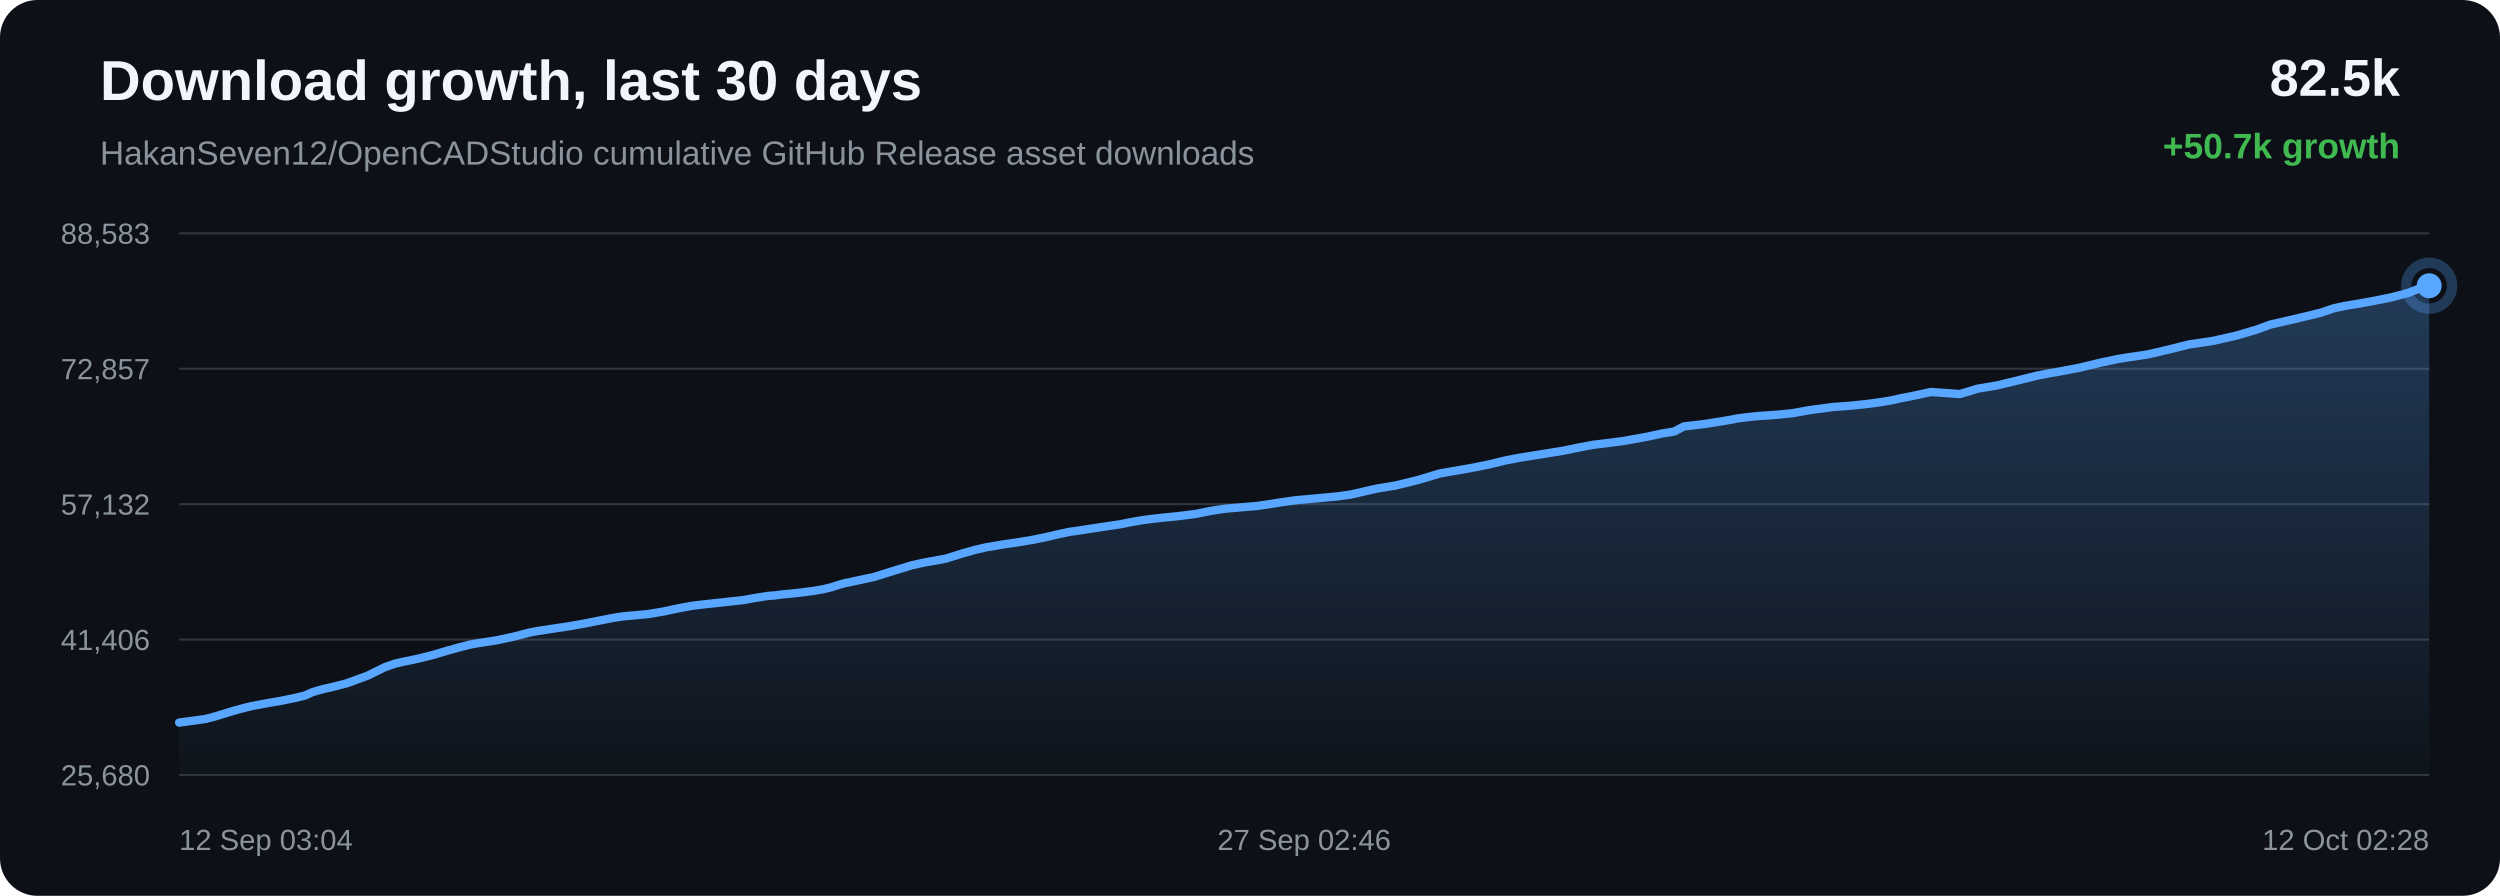
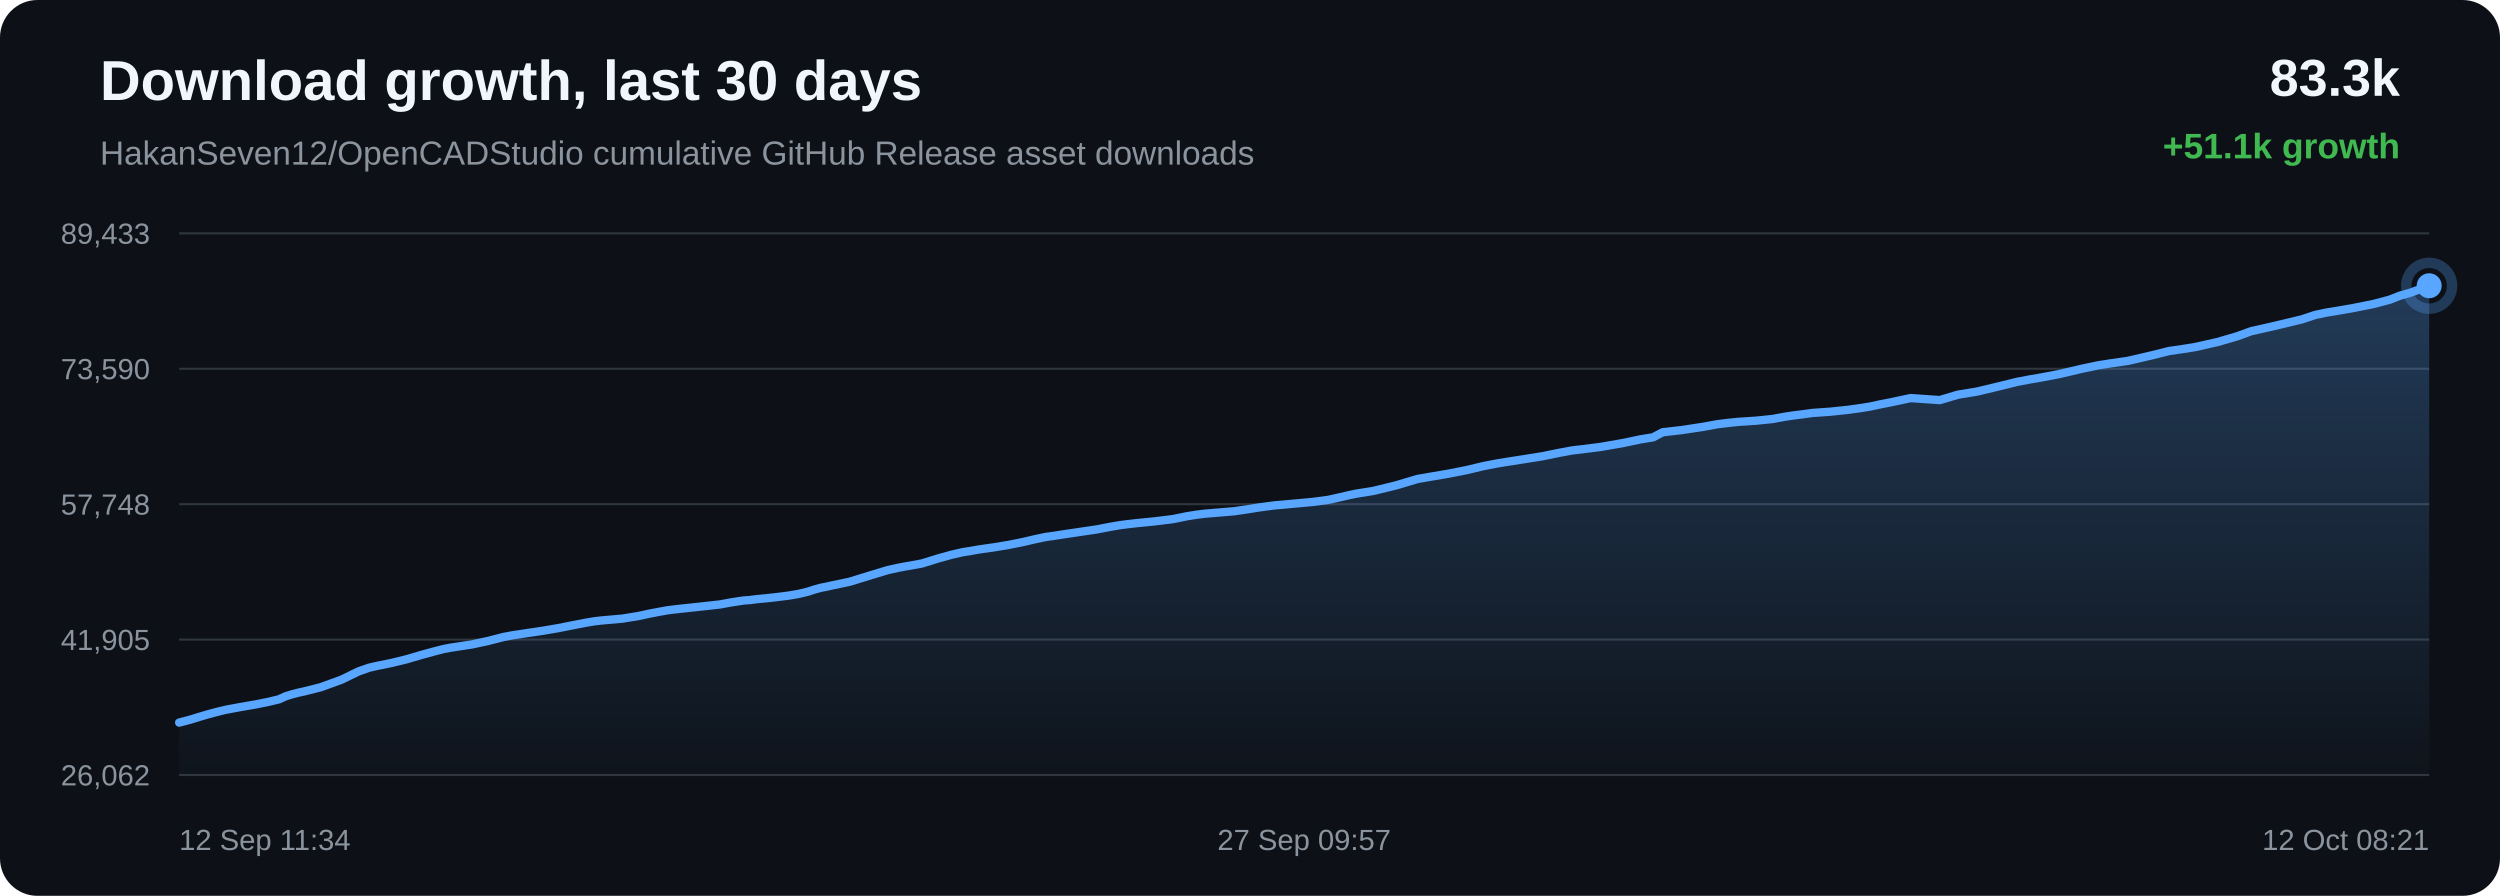
<svg xmlns="http://www.w3.org/2000/svg" width="1200" height="430" viewBox="0 0 1200 430">
  <defs>
    <linearGradient id="area" x1="0" x2="0" y1="0" y2="1">
      <stop offset="0%" stop-color="#58a6ff" stop-opacity="0.28" />
      <stop offset="100%" stop-color="#58a6ff" stop-opacity="0.02" />
    </linearGradient>
  </defs>
  <rect width="100%" height="100%" rx="18" fill="#0d1117" />
  <text x="48" y="48" fill="#f0f6fc" font-family="Arial, sans-serif" font-size="27" font-weight="700">Download growth, last 30 days</text>
  <text x="48" y="79" fill="#8b949e" font-family="Arial, sans-serif" font-size="16">HakanSeven12/OpenCADStudio cumulative GitHub Release asset downloads</text>
-   <text x="1152" y="46" text-anchor="end" fill="#f0f6fc" font-family="Arial, sans-serif" font-size="25" font-weight="700">82.5k</text>
-   <text x="1152" y="76" text-anchor="end" fill="#3fb950" font-family="Arial, sans-serif" font-size="17" font-weight="700">+50.7k growth</text>
+   <text x="1152" y="46" text-anchor="end" fill="#f0f6fc" font-family="Arial, sans-serif" font-size="25" font-weight="700">83.3k</text>
+   <text x="1152" y="76" text-anchor="end" fill="#3fb950" font-family="Arial, sans-serif" font-size="17" font-weight="700">+51.1k growth</text>
  <line x1="86" y1="112.00" x2="1166" y2="112.00" stroke="#30363d" stroke-width="1" />
  <line x1="86" y1="177.00" x2="1166" y2="177.00" stroke="#30363d" stroke-width="1" />
  <line x1="86" y1="242.00" x2="1166" y2="242.00" stroke="#30363d" stroke-width="1" />
  <line x1="86" y1="307.00" x2="1166" y2="307.00" stroke="#30363d" stroke-width="1" />
  <line x1="86" y1="372.00" x2="1166" y2="372.00" stroke="#30363d" stroke-width="1" />
-   <text x="72" y="117.00" text-anchor="end" fill="#8b949e" font-family="Arial, sans-serif" font-size="14">88,583</text>
-   <text x="72" y="182.00" text-anchor="end" fill="#8b949e" font-family="Arial, sans-serif" font-size="14">72,857</text>
-   <text x="72" y="247.00" text-anchor="end" fill="#8b949e" font-family="Arial, sans-serif" font-size="14">57,132</text>
-   <text x="72" y="312.00" text-anchor="end" fill="#8b949e" font-family="Arial, sans-serif" font-size="14">41,406</text>
-   <text x="72" y="377.00" text-anchor="end" fill="#8b949e" font-family="Arial, sans-serif" font-size="14">25,680</text>
-   <path d="M 86.00 346.84 L 92.90 345.91 L 98.76 345.08 L 104.03 343.67 L 108.76 342.21 L 112.04 341.21 L 115.54 340.26 L 118.33 339.52 L 120.82 338.92 L 127.79 337.61 L 135.28 336.31 L 141.40 335.06 L 146.45 333.84 L 149.77 332.33 L 152.87 331.36 L 155.65 330.63 L 158.58 329.99 L 166.43 327.98 L 176.48 324.31 L 184.55 320.32 L 189.60 318.54 L 193.26 317.69 L 200.31 316.24 L 207.63 314.43 L 214.89 312.27 L 220.51 310.73 L 225.13 309.52 L 228.11 308.94 L 231.09 308.47 L 238.70 307.30 L 246.80 305.53 L 253.85 303.69 L 258.22 302.86 L 262.13 302.28 L 265.61 301.72 L 272.72 300.67 L 279.95 299.41 L 287.16 297.98 L 293.00 296.83 L 297.47 296.07 L 300.39 295.73 L 303.35 295.46 L 310.66 294.81 L 318.36 293.55 L 323.42 292.44 L 328.34 291.49 L 332.35 290.76 L 335.51 290.37 L 338.47 290.03 L 345.51 289.27 L 352.01 288.56 L 357.52 287.93 L 362.11 287.07 L 365.49 286.53 L 368.83 286.01 L 371.68 285.83 L 374.60 285.43 L 382.26 284.67 L 390.14 283.69 L 394.93 282.87 L 399.25 281.83 L 402.32 280.81 L 405.50 279.90 L 408.22 279.38 L 411.20 278.71 L 419.46 276.96 L 429.88 273.71 L 437.75 271.31 L 442.66 270.21 L 446.42 269.51 L 453.96 268.15 L 462.08 265.61 L 468.19 263.90 L 473.44 262.69 L 477.84 261.97 L 481.30 261.35 L 488.12 260.38 L 495.28 259.19 L 502.40 257.75 L 508.51 256.31 L 513.30 255.29 L 516.71 254.84 L 522.45 253.94 L 529.93 252.81 L 537.51 251.68 L 543.76 250.46 L 548.86 249.59 L 552.66 249.09 L 557.21 248.58 L 565.61 247.74 L 573.98 246.69 L 580.61 245.32 L 585.48 244.54 L 589.08 244.08 L 596.20 243.48 L 603.32 242.88 L 609.65 241.96 L 615.00 241.08 L 618.91 240.53 L 622.85 240.02 L 626.18 239.74 L 633.70 239.04 L 641.47 238.32 L 648.29 237.39 L 653.74 236.16 L 658.24 235.09 L 662.11 234.30 L 669.83 233.05 L 680.66 230.39 L 691.06 227.27 L 697.41 226.16 L 705.73 224.72 L 714.42 223.00 L 722.45 221.05 L 728.94 219.79 L 733.79 219.00 L 741.80 217.72 L 750.46 216.33 L 758.45 214.69 L 764.98 213.46 L 769.90 212.89 L 778.74 211.75 L 789.68 209.81 L 797.59 208.12 L 803.66 207.12 L 808.25 204.68 L 817.73 203.58 L 827.38 202.08 L 834.57 200.76 L 839.92 200.11 L 844.10 199.68 L 852.99 199.08 L 860.76 198.28 L 866.89 197.14 L 870.84 196.54 L 874.75 196.06 L 879.85 195.35 L 888.26 194.75 L 897.14 193.80 L 903.62 192.89 L 907.76 192.19 L 912.30 191.18 L 916.50 190.37 L 926.88 188.16 L 940.78 189.13 L 949.46 186.52 L 958.72 184.98 L 969.34 182.40 L 977.63 180.34 L 983.56 179.19 L 988.29 178.38 L 998.01 176.52 L 1008.77 173.96 L 1016.36 172.35 L 1021.85 171.47 L 1030.88 170.13 L 1041.99 167.53 L 1050.49 165.38 L 1057.05 164.41 L 1062.69 163.53 L 1073.57 161.05 L 1083.09 158.25 L 1089.79 155.78 L 1095.15 154.57 L 1104.10 152.49 L 1113.89 150.11 L 1120.33 147.95 L 1125.59 146.82 L 1129.88 146.12 L 1138.40 144.63 L 1148.30 142.63 L 1155.97 140.57 L 1160.91 138.61 L 1166.00 137.16 L 1166.00 372.00 L 86.00 372.00 Z" fill="url(#area)" />
-   <path d="M 86.00 346.84 L 92.90 345.91 L 98.76 345.08 L 104.03 343.67 L 108.76 342.21 L 112.04 341.21 L 115.54 340.26 L 118.33 339.52 L 120.82 338.92 L 127.79 337.61 L 135.28 336.31 L 141.40 335.06 L 146.45 333.84 L 149.77 332.33 L 152.87 331.36 L 155.65 330.63 L 158.58 329.99 L 166.43 327.98 L 176.48 324.31 L 184.55 320.32 L 189.60 318.54 L 193.26 317.69 L 200.31 316.24 L 207.63 314.43 L 214.89 312.27 L 220.51 310.73 L 225.13 309.52 L 228.11 308.94 L 231.09 308.47 L 238.70 307.30 L 246.80 305.53 L 253.85 303.69 L 258.22 302.86 L 262.13 302.28 L 265.61 301.72 L 272.72 300.67 L 279.95 299.41 L 287.16 297.98 L 293.00 296.83 L 297.47 296.07 L 300.39 295.73 L 303.35 295.46 L 310.66 294.81 L 318.36 293.55 L 323.42 292.44 L 328.34 291.49 L 332.35 290.76 L 335.51 290.37 L 338.47 290.03 L 345.51 289.27 L 352.01 288.56 L 357.52 287.93 L 362.11 287.07 L 365.49 286.53 L 368.83 286.01 L 371.68 285.83 L 374.60 285.43 L 382.26 284.67 L 390.14 283.69 L 394.93 282.87 L 399.25 281.83 L 402.32 280.81 L 405.50 279.90 L 408.22 279.38 L 411.20 278.71 L 419.46 276.96 L 429.88 273.71 L 437.75 271.31 L 442.66 270.21 L 446.42 269.51 L 453.96 268.15 L 462.08 265.61 L 468.19 263.90 L 473.44 262.69 L 477.84 261.97 L 481.30 261.35 L 488.12 260.38 L 495.28 259.19 L 502.40 257.75 L 508.51 256.31 L 513.30 255.29 L 516.71 254.84 L 522.45 253.94 L 529.93 252.81 L 537.51 251.68 L 543.76 250.46 L 548.86 249.59 L 552.66 249.09 L 557.21 248.58 L 565.61 247.74 L 573.98 246.69 L 580.61 245.32 L 585.48 244.54 L 589.08 244.08 L 596.20 243.48 L 603.32 242.88 L 609.65 241.96 L 615.00 241.08 L 618.91 240.53 L 622.85 240.02 L 626.18 239.74 L 633.70 239.04 L 641.47 238.32 L 648.29 237.39 L 653.74 236.16 L 658.24 235.09 L 662.11 234.30 L 669.83 233.05 L 680.66 230.39 L 691.06 227.27 L 697.41 226.16 L 705.73 224.72 L 714.42 223.00 L 722.45 221.05 L 728.94 219.79 L 733.79 219.00 L 741.80 217.72 L 750.46 216.33 L 758.45 214.69 L 764.98 213.46 L 769.90 212.89 L 778.74 211.75 L 789.68 209.81 L 797.59 208.12 L 803.66 207.12 L 808.25 204.68 L 817.73 203.58 L 827.38 202.08 L 834.57 200.76 L 839.92 200.11 L 844.10 199.68 L 852.99 199.08 L 860.76 198.28 L 866.89 197.14 L 870.84 196.54 L 874.75 196.06 L 879.85 195.35 L 888.26 194.75 L 897.14 193.80 L 903.62 192.89 L 907.76 192.19 L 912.30 191.18 L 916.50 190.37 L 926.88 188.16 L 940.78 189.13 L 949.46 186.52 L 958.72 184.98 L 969.34 182.40 L 977.63 180.34 L 983.56 179.19 L 988.29 178.38 L 998.01 176.52 L 1008.77 173.96 L 1016.36 172.35 L 1021.85 171.47 L 1030.88 170.13 L 1041.99 167.53 L 1050.49 165.38 L 1057.05 164.41 L 1062.69 163.53 L 1073.57 161.05 L 1083.09 158.25 L 1089.79 155.78 L 1095.15 154.57 L 1104.10 152.49 L 1113.89 150.11 L 1120.33 147.95 L 1125.59 146.82 L 1129.88 146.12 L 1138.40 144.63 L 1148.30 142.63 L 1155.97 140.57 L 1160.91 138.61 L 1166.00 137.16" fill="none" stroke="#58a6ff" stroke-width="4" stroke-linecap="round" stroke-linejoin="round" />
+   <text x="72" y="117.00" text-anchor="end" fill="#8b949e" font-family="Arial, sans-serif" font-size="14">89,433</text>
+   <text x="72" y="182.00" text-anchor="end" fill="#8b949e" font-family="Arial, sans-serif" font-size="14">73,590</text>
+   <text x="72" y="247.00" text-anchor="end" fill="#8b949e" font-family="Arial, sans-serif" font-size="14">57,748</text>
+   <text x="72" y="312.00" text-anchor="end" fill="#8b949e" font-family="Arial, sans-serif" font-size="14">41,905</text>
+   <text x="72" y="377.00" text-anchor="end" fill="#8b949e" font-family="Arial, sans-serif" font-size="14">26,062</text>
+   <path d="M 86.00 346.84 L 91.29 345.45 L 96.04 343.99 L 99.33 343.01 L 102.84 342.06 L 105.64 341.33 L 108.14 340.74 L 115.13 339.43 L 122.65 338.14 L 128.80 336.90 L 133.86 335.69 L 137.19 334.19 L 140.30 333.23 L 143.10 332.51 L 146.04 331.87 L 153.91 329.88 L 164.00 326.22 L 172.10 322.27 L 177.17 320.50 L 180.85 319.66 L 187.92 318.22 L 195.26 316.43 L 202.55 314.28 L 208.20 312.75 L 212.84 311.54 L 215.82 310.97 L 218.81 310.51 L 226.45 309.35 L 234.59 307.59 L 241.66 305.76 L 246.04 304.94 L 249.97 304.36 L 253.46 303.81 L 260.59 302.76 L 267.86 301.52 L 275.09 300.09 L 280.95 298.95 L 285.44 298.20 L 288.37 297.86 L 291.33 297.59 L 298.67 296.95 L 306.40 295.70 L 311.48 294.60 L 316.42 293.66 L 320.44 292.93 L 323.62 292.54 L 326.58 292.20 L 333.65 291.45 L 340.17 290.74 L 345.71 290.12 L 350.31 289.26 L 353.70 288.73 L 357.06 288.22 L 359.92 288.03 L 362.85 287.64 L 370.54 286.88 L 378.44 285.91 L 383.25 285.09 L 387.59 284.06 L 390.67 283.05 L 393.87 282.15 L 396.60 281.63 L 399.59 280.97 L 407.87 279.23 L 418.33 276.00 L 426.23 273.62 L 431.16 272.53 L 434.93 271.83 L 442.50 270.48 L 450.65 267.96 L 456.79 266.26 L 462.05 265.06 L 466.47 264.35 L 469.94 263.74 L 476.78 262.77 L 483.97 261.59 L 491.12 260.16 L 497.24 258.73 L 502.06 257.72 L 505.48 257.27 L 511.24 256.37 L 518.74 255.26 L 526.35 254.14 L 532.63 252.93 L 537.74 252.06 L 541.56 251.57 L 546.12 251.06 L 554.55 250.22 L 562.96 249.18 L 569.61 247.82 L 574.50 247.04 L 578.11 246.59 L 585.26 246.00 L 592.40 245.40 L 598.75 244.48 L 604.13 243.61 L 608.05 243.07 L 612.00 242.56 L 615.34 242.28 L 622.90 241.59 L 630.69 240.87 L 637.54 239.95 L 643.00 238.73 L 647.53 237.67 L 651.41 236.88 L 659.16 235.65 L 670.03 233.00 L 680.47 229.90 L 686.83 228.80 L 695.19 227.38 L 703.91 225.67 L 711.97 223.74 L 718.48 222.48 L 723.35 221.69 L 731.40 220.43 L 740.09 219.05 L 748.10 217.42 L 754.66 216.20 L 759.59 215.63 L 768.46 214.50 L 779.45 212.58 L 787.39 210.90 L 793.47 209.91 L 798.08 207.48 L 807.59 206.39 L 817.29 204.90 L 824.50 203.60 L 829.87 202.95 L 834.06 202.52 L 842.99 201.92 L 850.78 201.13 L 856.94 200.00 L 860.90 199.40 L 864.83 198.92 L 869.94 198.22 L 878.39 197.63 L 887.30 196.69 L 893.80 195.78 L 897.96 195.09 L 902.51 194.09 L 906.73 193.28 L 917.15 191.08 L 931.10 192.05 L 939.81 189.45 L 949.11 187.93 L 959.76 185.37 L 968.08 183.32 L 974.04 182.18 L 978.78 181.38 L 988.54 179.53 L 999.34 176.99 L 1006.95 175.39 L 1012.47 174.51 L 1021.52 173.19 L 1032.68 170.60 L 1041.21 168.48 L 1047.79 167.52 L 1053.46 166.63 L 1064.38 164.18 L 1073.93 161.39 L 1080.66 158.94 L 1086.03 157.75 L 1095.02 155.67 L 1104.84 153.31 L 1111.31 151.17 L 1116.58 150.05 L 1120.89 149.36 L 1129.45 147.88 L 1139.38 145.89 L 1147.07 143.85 L 1152.04 141.90 L 1157.14 140.46 L 1166.00 137.16 L 1166.00 372.00 L 86.00 372.00 Z" fill="url(#area)" />
+   <path d="M 86.00 346.84 L 91.29 345.45 L 96.04 343.99 L 99.33 343.01 L 102.84 342.06 L 105.64 341.33 L 108.14 340.74 L 115.13 339.43 L 122.65 338.14 L 128.80 336.90 L 133.86 335.69 L 137.19 334.19 L 140.30 333.23 L 143.10 332.51 L 146.04 331.87 L 153.91 329.88 L 164.00 326.22 L 172.10 322.27 L 177.17 320.50 L 180.85 319.66 L 187.92 318.22 L 195.26 316.43 L 202.55 314.28 L 208.20 312.75 L 212.84 311.54 L 215.82 310.97 L 218.81 310.51 L 226.45 309.35 L 234.59 307.59 L 241.66 305.76 L 246.04 304.94 L 249.97 304.36 L 253.46 303.81 L 260.59 302.76 L 267.86 301.52 L 275.09 300.09 L 280.95 298.95 L 285.44 298.20 L 288.37 297.86 L 291.33 297.59 L 298.67 296.95 L 306.40 295.70 L 311.48 294.60 L 316.42 293.66 L 320.44 292.93 L 323.62 292.54 L 326.58 292.20 L 333.65 291.45 L 340.17 290.74 L 345.71 290.12 L 350.31 289.26 L 353.70 288.73 L 357.06 288.22 L 359.92 288.03 L 362.85 287.64 L 370.54 286.88 L 378.44 285.91 L 383.25 285.09 L 387.59 284.06 L 390.67 283.05 L 393.87 282.15 L 396.60 281.63 L 399.59 280.97 L 407.87 279.23 L 418.33 276.00 L 426.23 273.62 L 431.16 272.53 L 434.93 271.83 L 442.50 270.48 L 450.65 267.96 L 456.79 266.26 L 462.05 265.06 L 466.47 264.35 L 469.94 263.74 L 476.78 262.77 L 483.97 261.59 L 491.12 260.16 L 497.24 258.73 L 502.06 257.72 L 505.48 257.27 L 511.24 256.37 L 518.74 255.26 L 526.35 254.14 L 532.63 252.93 L 537.74 252.06 L 541.56 251.57 L 546.12 251.06 L 554.55 250.22 L 562.96 249.18 L 569.61 247.82 L 574.50 247.04 L 578.11 246.59 L 585.26 246.00 L 592.40 245.40 L 598.75 244.48 L 604.13 243.61 L 608.05 243.07 L 612.00 242.56 L 615.34 242.28 L 622.90 241.59 L 630.69 240.87 L 637.54 239.95 L 643.00 238.73 L 647.53 237.67 L 651.41 236.88 L 659.16 235.65 L 670.03 233.00 L 680.47 229.90 L 686.83 228.80 L 695.19 227.38 L 703.91 225.67 L 711.97 223.74 L 718.48 222.48 L 723.35 221.69 L 731.40 220.43 L 740.09 219.05 L 748.10 217.42 L 754.66 216.20 L 759.59 215.63 L 768.46 214.50 L 779.45 212.58 L 787.39 210.90 L 793.47 209.91 L 798.08 207.48 L 807.59 206.39 L 817.29 204.90 L 824.50 203.60 L 829.87 202.95 L 834.06 202.52 L 842.99 201.92 L 850.78 201.13 L 856.94 200.00 L 860.90 199.40 L 864.83 198.92 L 869.94 198.22 L 878.39 197.63 L 887.30 196.69 L 893.80 195.78 L 897.96 195.09 L 902.51 194.09 L 906.73 193.28 L 917.15 191.08 L 931.10 192.05 L 939.81 189.45 L 949.11 187.93 L 959.76 185.37 L 968.08 183.32 L 974.04 182.18 L 978.78 181.38 L 988.54 179.53 L 999.34 176.99 L 1006.95 175.39 L 1012.47 174.51 L 1021.52 173.19 L 1032.68 170.60 L 1041.21 168.48 L 1047.79 167.52 L 1053.46 166.63 L 1064.38 164.18 L 1073.93 161.39 L 1080.66 158.94 L 1086.03 157.75 L 1095.02 155.67 L 1104.84 153.31 L 1111.31 151.17 L 1116.58 150.05 L 1120.89 149.36 L 1129.45 147.88 L 1139.38 145.89 L 1147.07 143.85 L 1152.04 141.90 L 1157.14 140.46 L 1166.00 137.16" fill="none" stroke="#58a6ff" stroke-width="4" stroke-linecap="round" stroke-linejoin="round" />
  <circle cx="1166.00" cy="137.16" r="6" fill="#58a6ff" />
  <circle cx="1166.00" cy="137.16" r="11" fill="none" stroke="#58a6ff" stroke-opacity="0.28" stroke-width="5" />
-   <text x="86.00" y="408" text-anchor="start" fill="#8b949e" font-family="Arial, sans-serif" font-size="14">12 Sep 03:04</text>
-   <text x="626.00" y="408" text-anchor="middle" fill="#8b949e" font-family="Arial, sans-serif" font-size="14">27 Sep 02:46</text>
-   <text x="1166.00" y="408" text-anchor="end" fill="#8b949e" font-family="Arial, sans-serif" font-size="14">12 Oct 02:28</text>
+   <text x="86.00" y="408" text-anchor="start" fill="#8b949e" font-family="Arial, sans-serif" font-size="14">12 Sep 11:34</text>
+   <text x="626.00" y="408" text-anchor="middle" fill="#8b949e" font-family="Arial, sans-serif" font-size="14">27 Sep 09:57</text>
+   <text x="1166.00" y="408" text-anchor="end" fill="#8b949e" font-family="Arial, sans-serif" font-size="14">12 Oct 08:21</text>
</svg>
